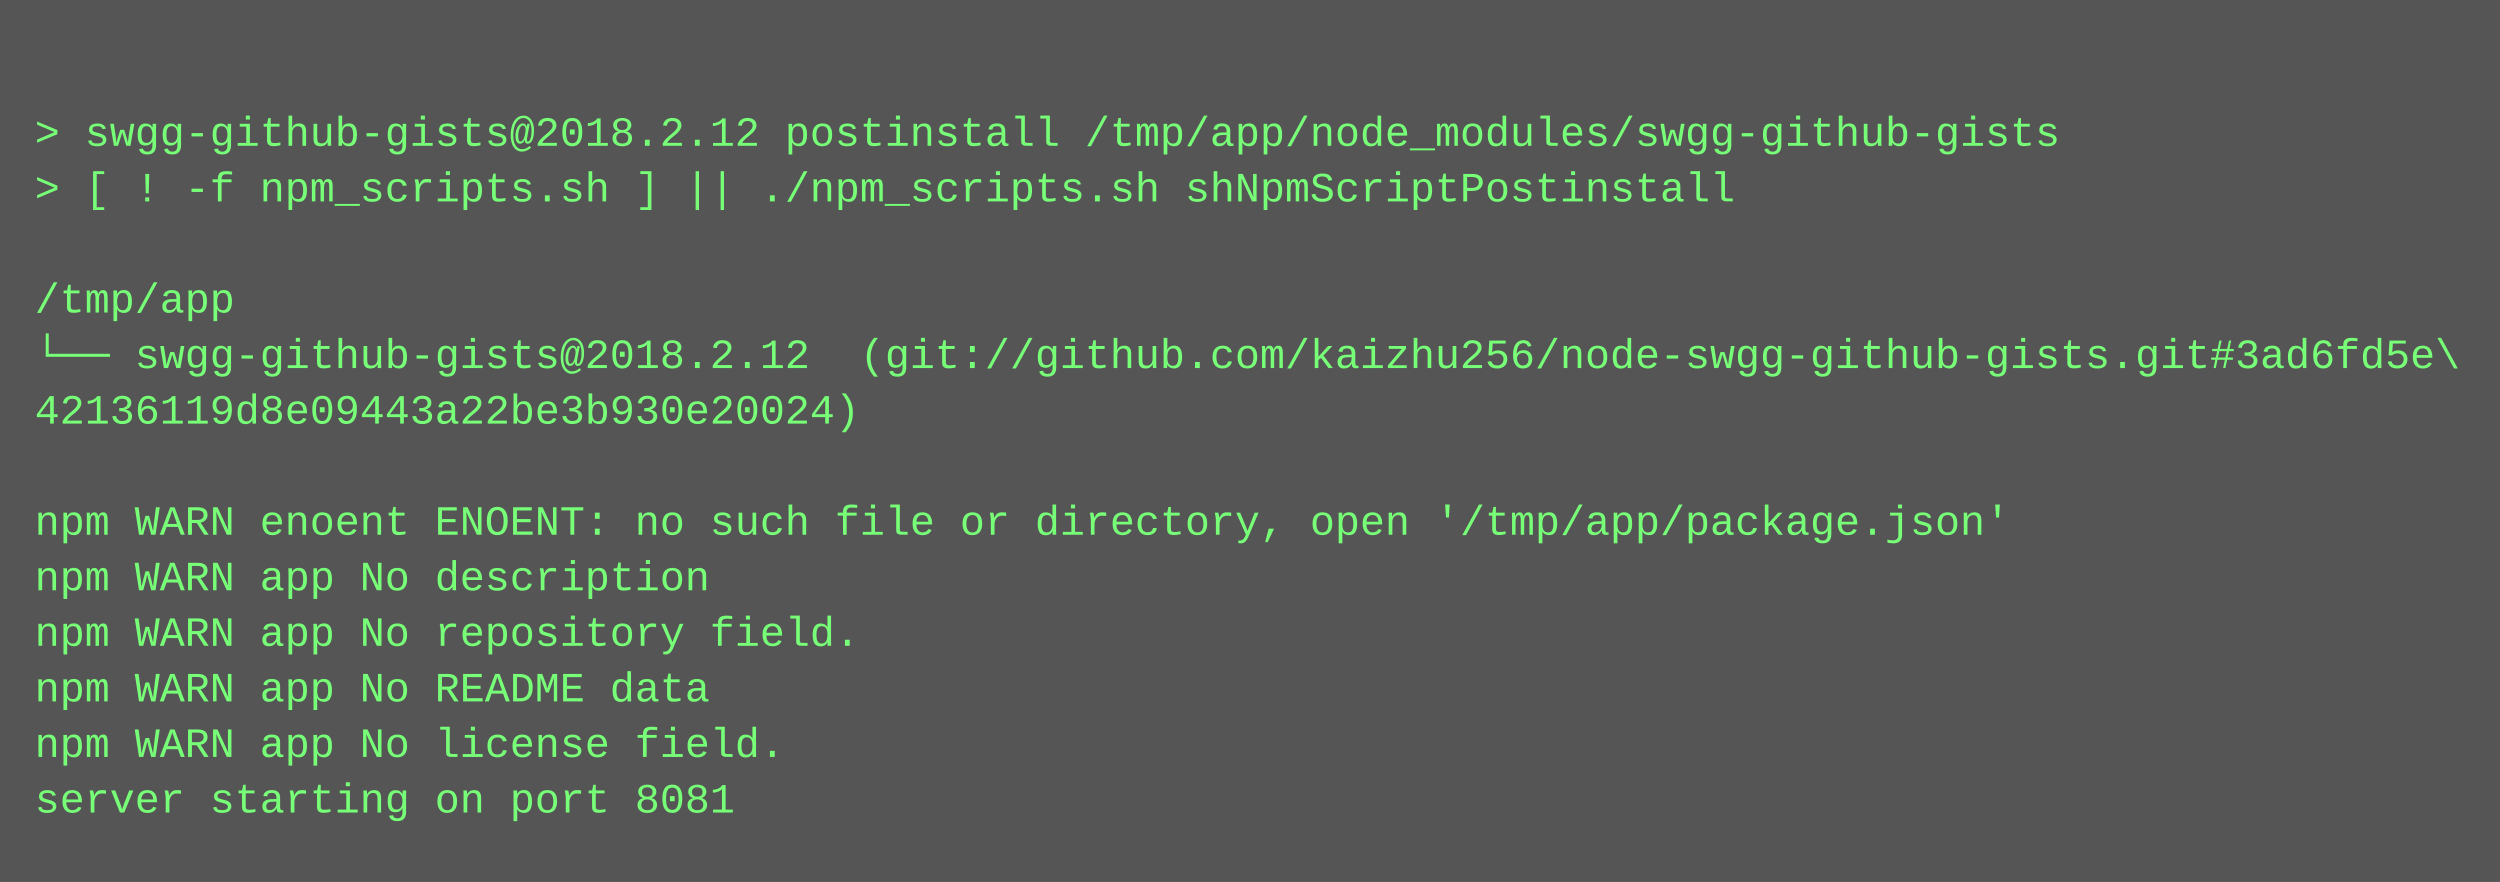
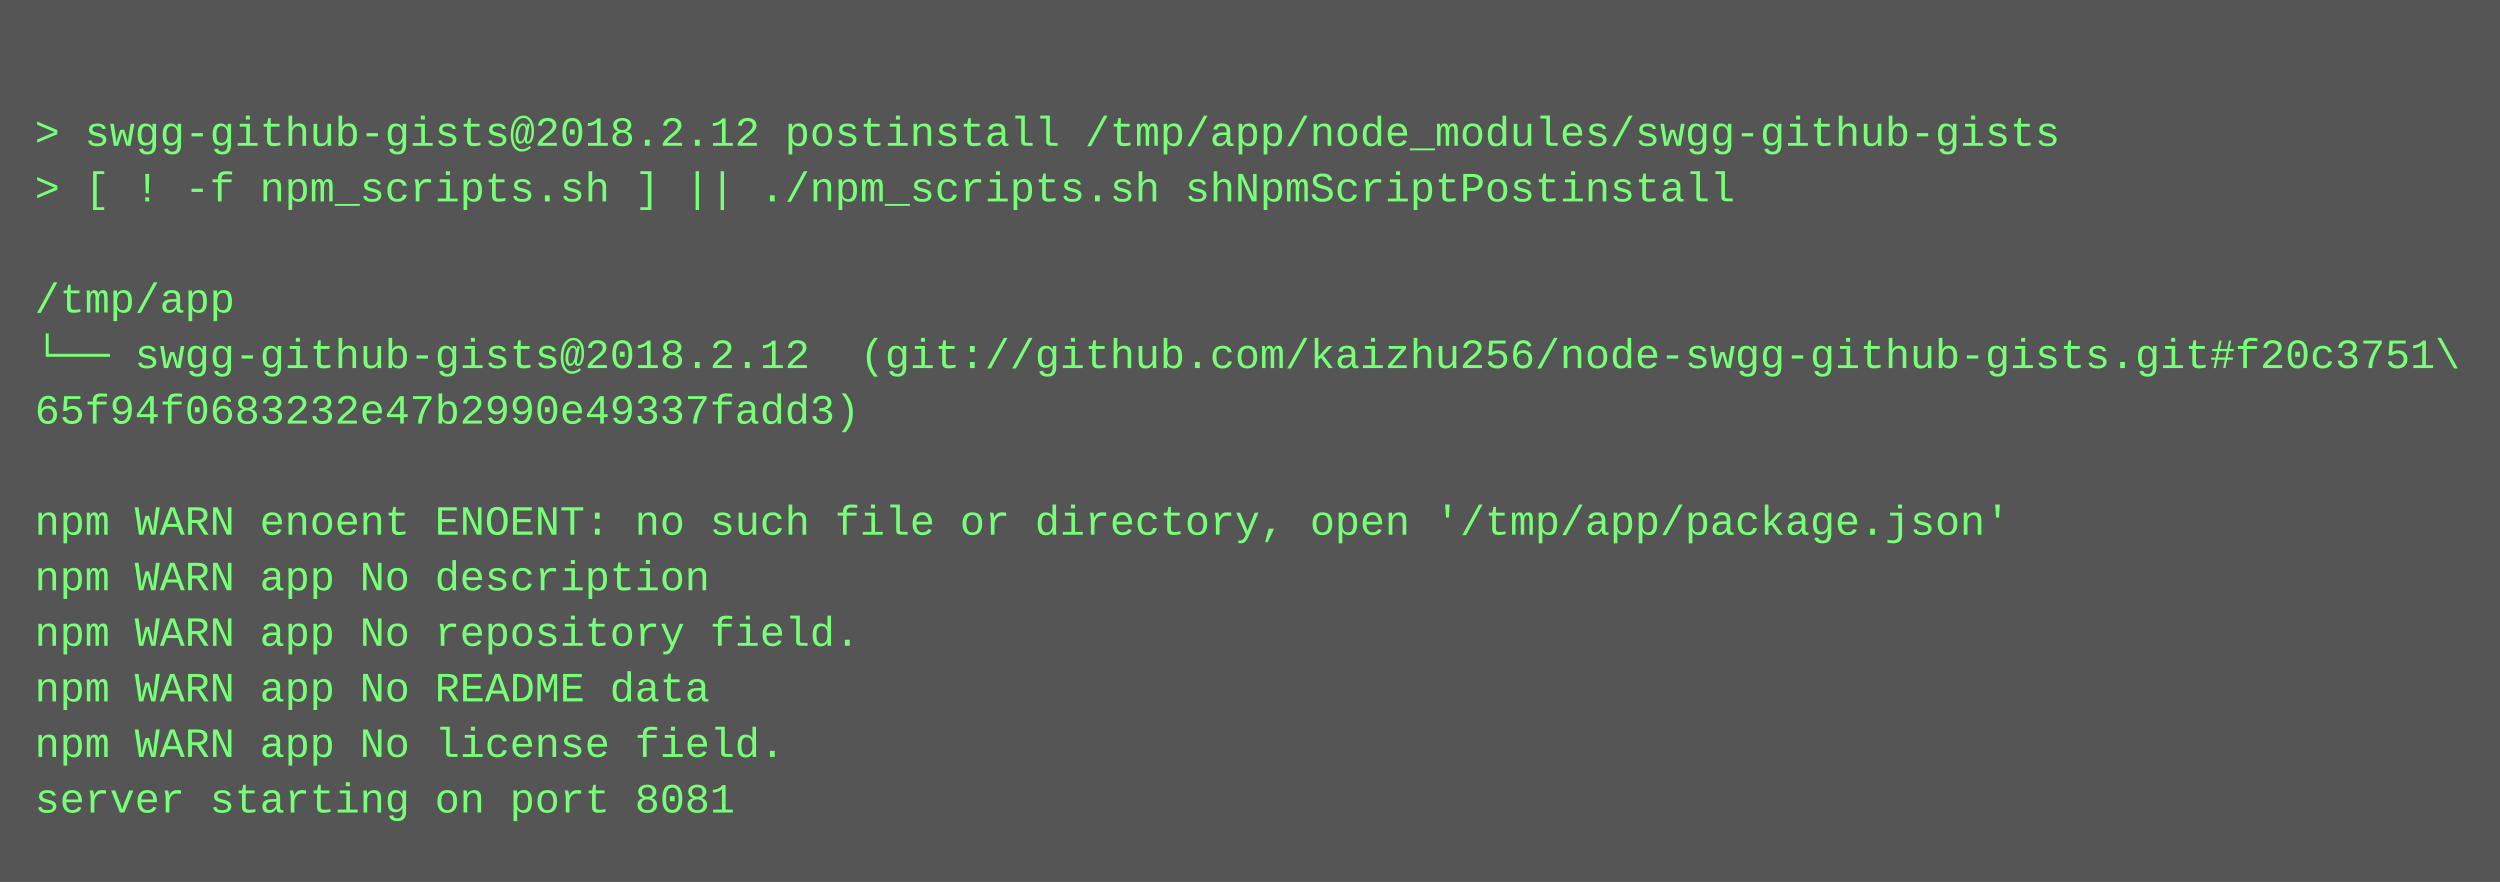
<svg xmlns="http://www.w3.org/2000/svg" height="254" width="720">
  <rect height="254" fill="#555" width="720" />
  <text fill="#7f7" font-family="Courier New" font-size="12" xml:space="preserve">
    <tspan x="10" y="26" />
    <tspan x="10" y="42">&gt; swgg-github-gists@2018.2.12 postinstall /tmp/app/node_modules/swgg-github-gists</tspan>
    <tspan x="10" y="58">&gt; [ ! -f npm_scripts.sh ] || ./npm_scripts.sh shNpmScriptPostinstall</tspan>
    <tspan x="10" y="74" />
    <tspan x="10" y="90">/tmp/app</tspan>
-     <tspan x="10" y="106">└── swgg-github-gists@2018.2.12  (git://github.com/kaizhu256/node-swgg-github-gists.git#3ad6fd5e\</tspan>
-     <tspan x="10" y="122">42136119d8e09443a22be3b930e20024)</tspan>
+     <tspan x="10" y="106">└── swgg-github-gists@2018.2.12  (git://github.com/kaizhu256/node-swgg-github-gists.git#f20c3751\</tspan>
+     <tspan x="10" y="122">65f94f0683232e47b2990e49337fadd3)</tspan>
    <tspan x="10" y="138" />
    <tspan x="10" y="154">npm WARN enoent ENOENT: no such file or directory, open '/tmp/app/package.json'</tspan>
    <tspan x="10" y="170">npm WARN app No description</tspan>
    <tspan x="10" y="186">npm WARN app No repository field.</tspan>
    <tspan x="10" y="202">npm WARN app No README data</tspan>
    <tspan x="10" y="218">npm WARN app No license field.</tspan>
    <tspan x="10" y="234">server starting on port 8081</tspan>
  </text>
</svg>
